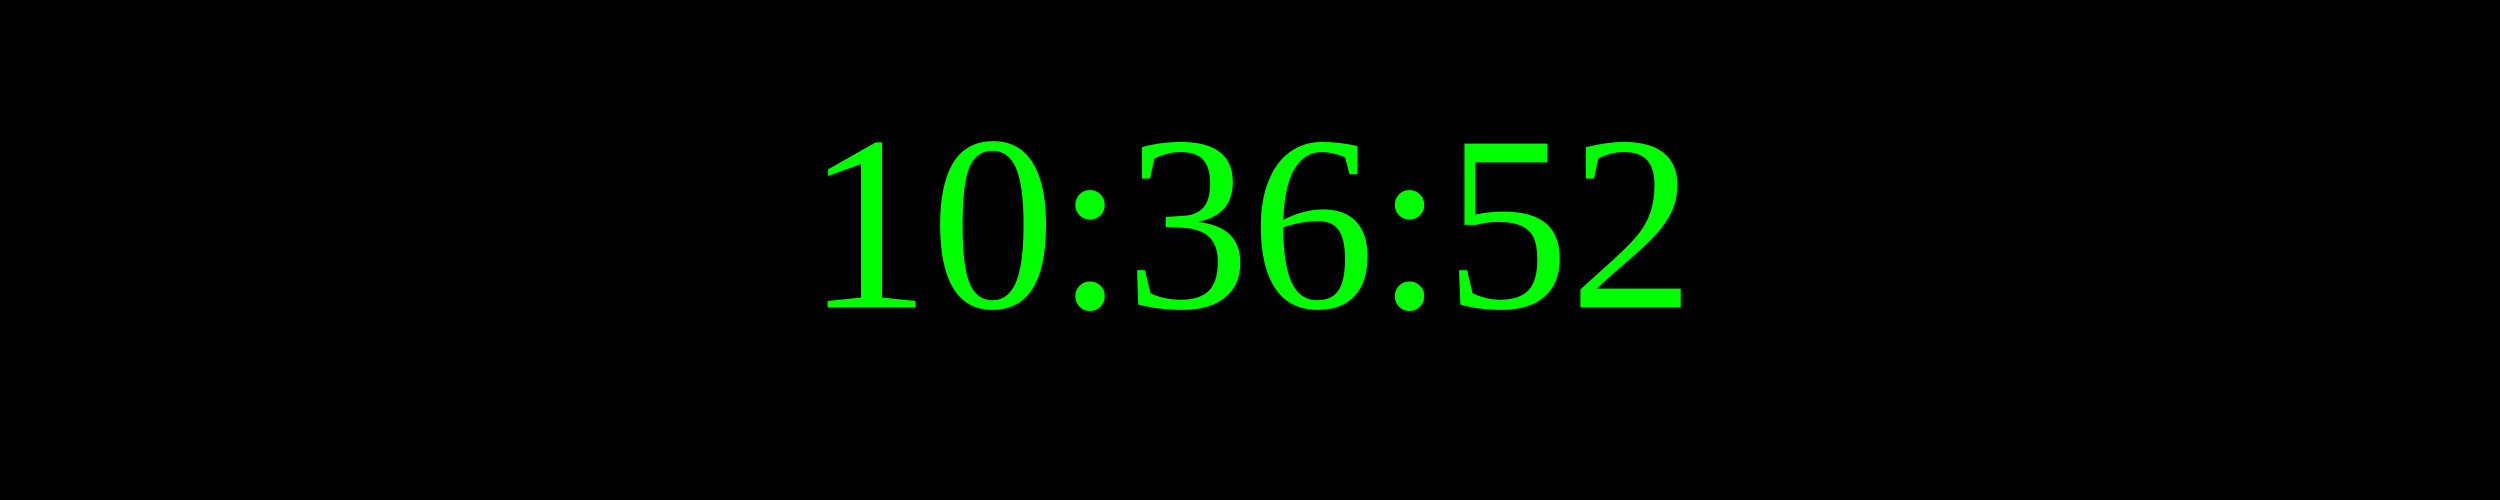
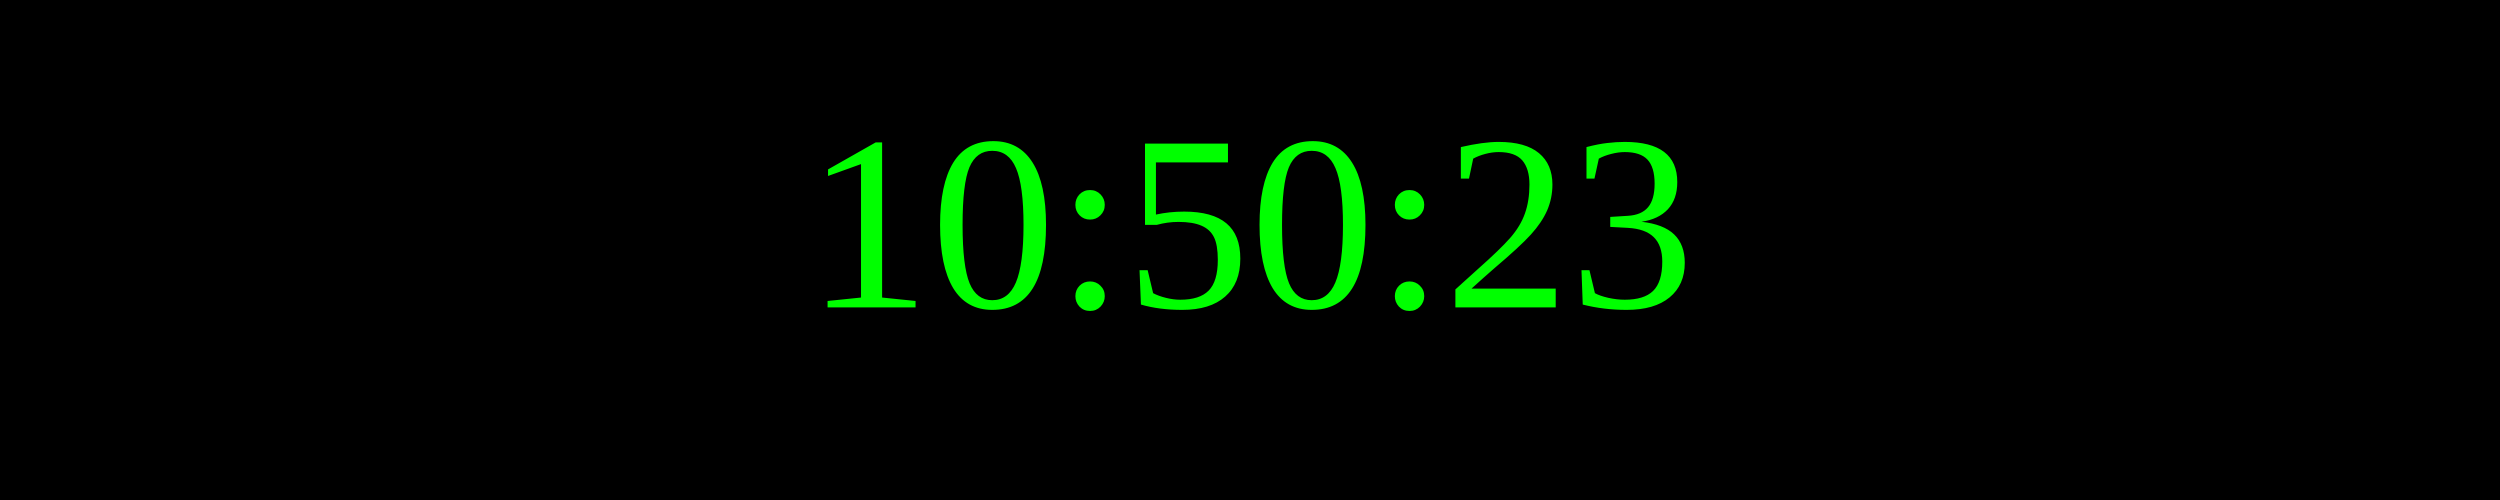
<svg xmlns="http://www.w3.org/2000/svg" width="250" height="50">
  <rect width="100%" height="100%" fill="black" />
  <text x="50%" y="50%" font-size="25" fill="lime" text-anchor="middle" dominant-baseline="middle">
- 10:36:52
+ 10:50:23
</text>
</svg>
